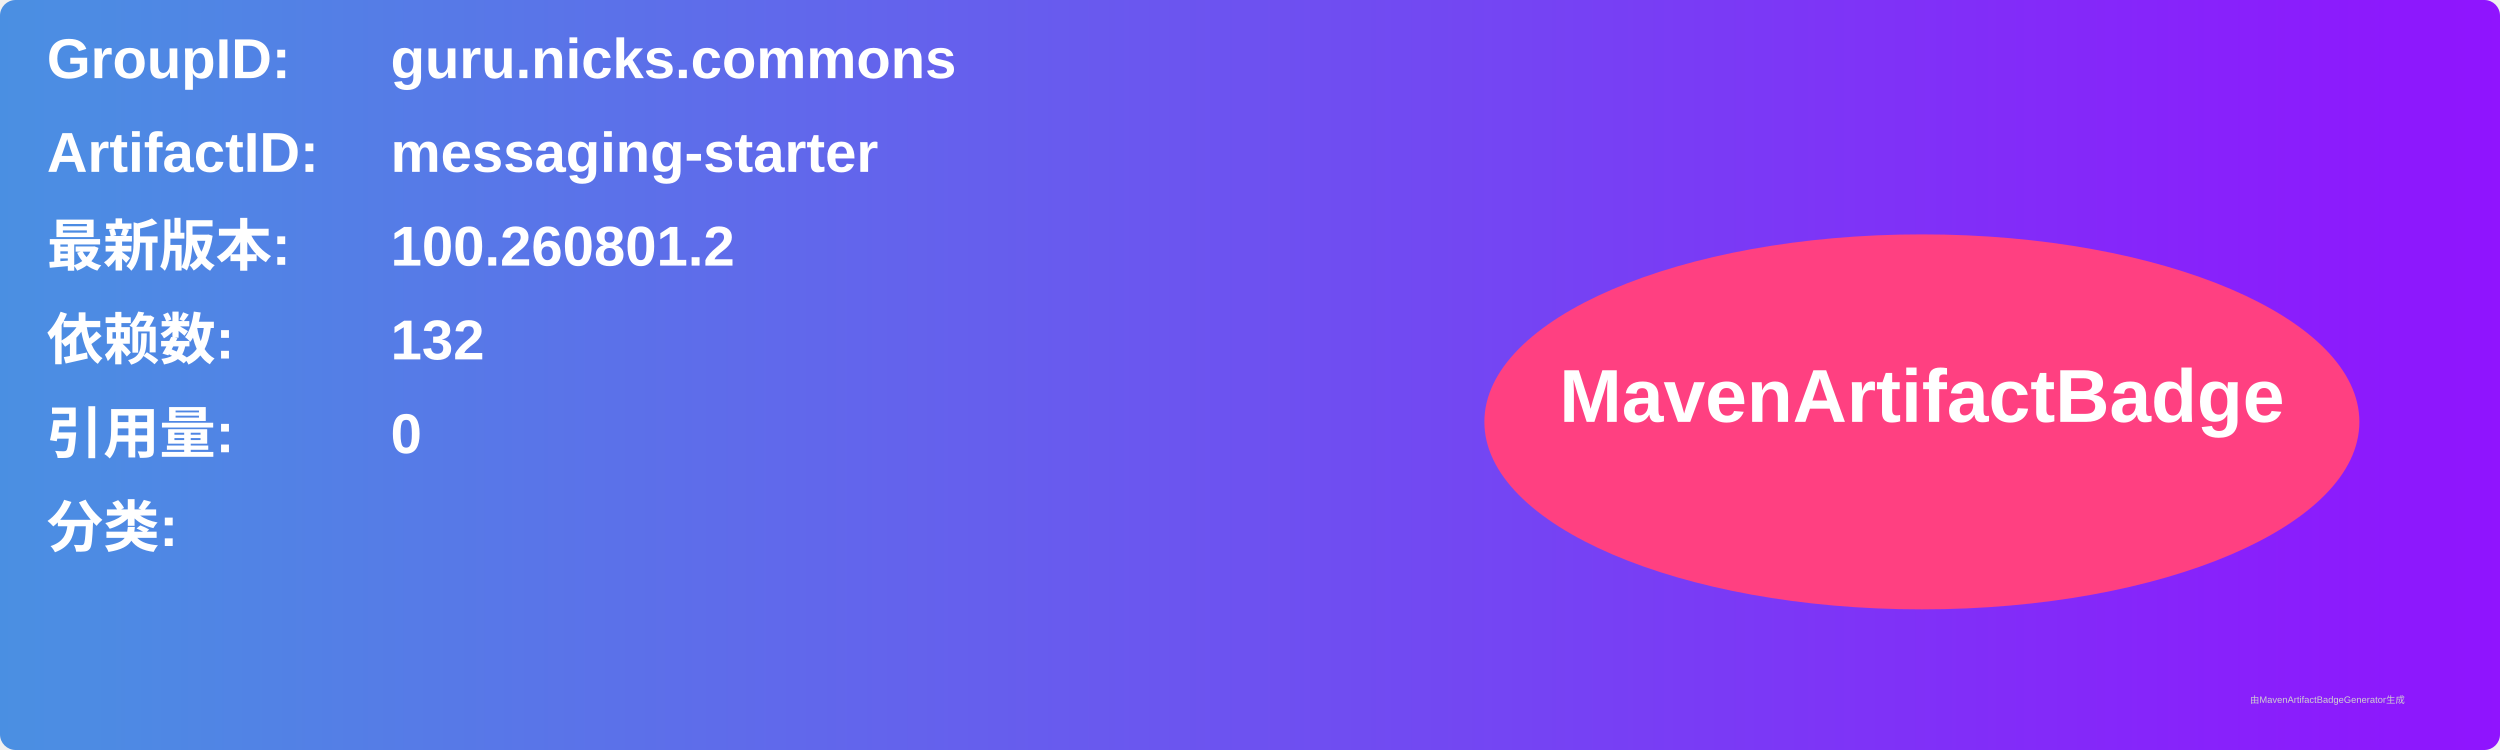
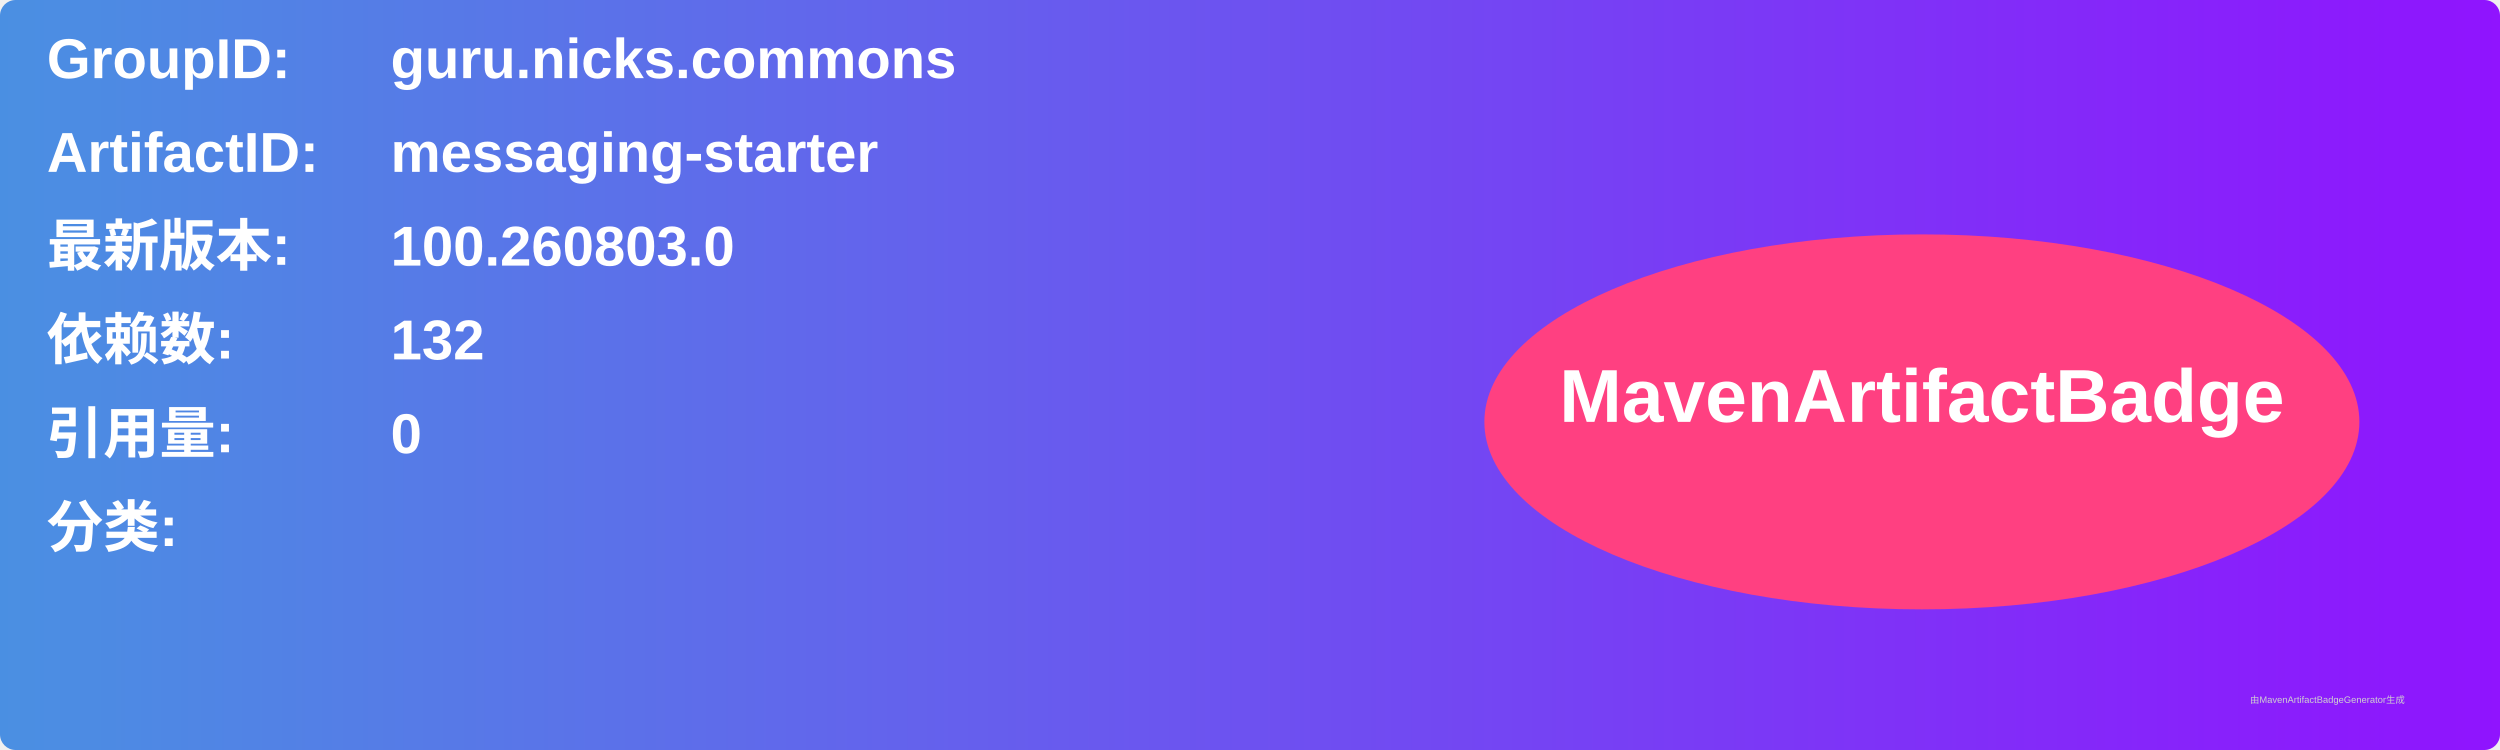
<svg xmlns="http://www.w3.org/2000/svg" width="800" height="240" viewBox="0 0 800 240">
  <linearGradient id="grad" x1="0%" y1="0%" x2="100%" y2="0%">
    <stop offset="0%" stop-color="#4a90e2" />
    <stop offset="100%" stop-color="#9013fe" />
  </linearGradient>
  <rect width="100%" height="100%" rx="5" ry="5" fill="url(#grad)" />
  <g transform="translate(15, 15)">
    <text x="0" y="10" font-family="Arial" font-size="18" fill="white" font-weight="bold" width="260">GroupID:</text>
    <text x="110" y="10" font-family="Arial" font-size="18" fill="white" font-weight="bold" width="460">guru.nicks.commons</text>
    <text x="0" y="40" font-family="Arial" font-size="18" fill="white" font-weight="bold" width="260">ArtifactID:</text>
    <text x="110" y="40" font-family="Arial" font-size="18" fill="white" font-weight="bold" width="460">messaging-starter</text>
    <text x="0" y="70" font-family="Arial" font-size="18" fill="white" font-weight="bold">最新版本:</text>
    <text x="110" y="70" font-family="Arial" font-size="18" fill="white" font-weight="bold">
-       <tspan font-weight="bold">100.260801.2</tspan>
+       <tspan font-weight="bold">100.260803.0</tspan>
    </text>
    <text x="0" y="100" font-family="Arial" font-size="18" fill="white" font-weight="bold">依赖数: </text>
    <text x="110" y="100" font-family="Arial" font-size="18" fill="white">
      <tspan font-weight="bold">132</tspan>
    </text>
    <text x="0" y="130" font-family="Arial" font-size="18" fill="white" font-weight="bold">引用量: </text>
    <text x="110" y="130" font-family="Arial" font-size="18" fill="white">
      <tspan font-weight="bold">0</tspan>
    </text>
    <text x="0" y="160" font-family="Arial" font-size="18" fill="white" font-weight="bold">分类:</text>
    <text x="10" y="190" font-family="Arial" font-size="10" fill="white">
      <tspan font-weight="bold" />
    </text>
    <ellipse cx="600" cy="120" rx="140" ry="60" fill="#ff4081" />
    <text x="600" y="120" text-anchor="middle" font-family="Arial" font-size="24" fill="white" font-weight="bold">MavenArtifactBadge</text>
  </g>
  <text x="720" y="225" font-family="Arial" font-size="3" fill="#d0d0d0">由MavenArtifactBadgeGenerator生成</text>
</svg>
